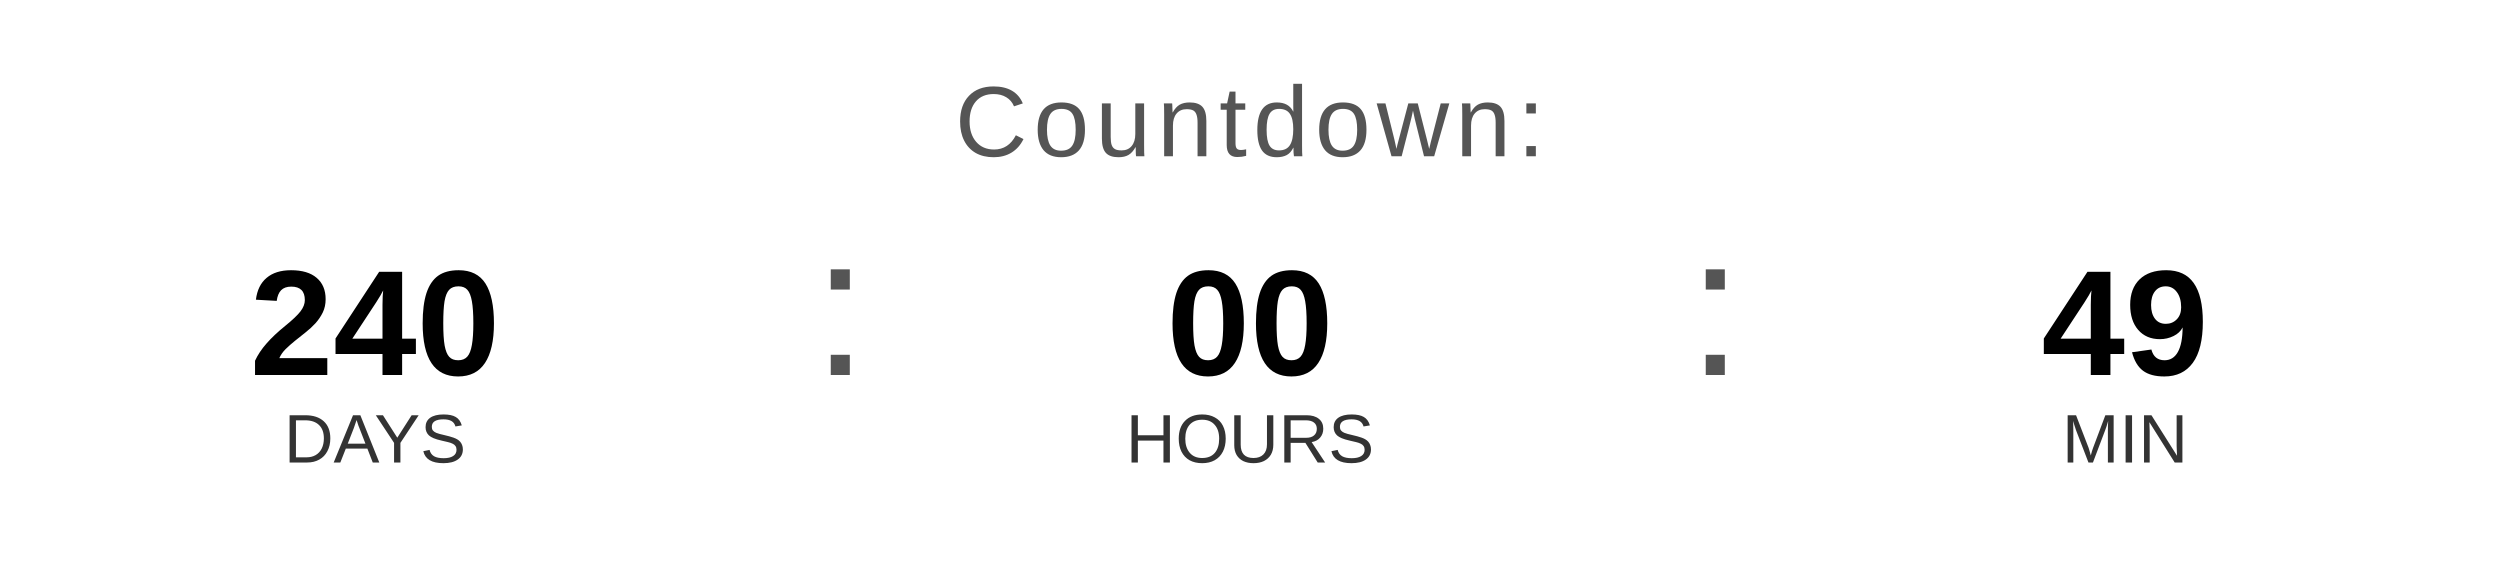
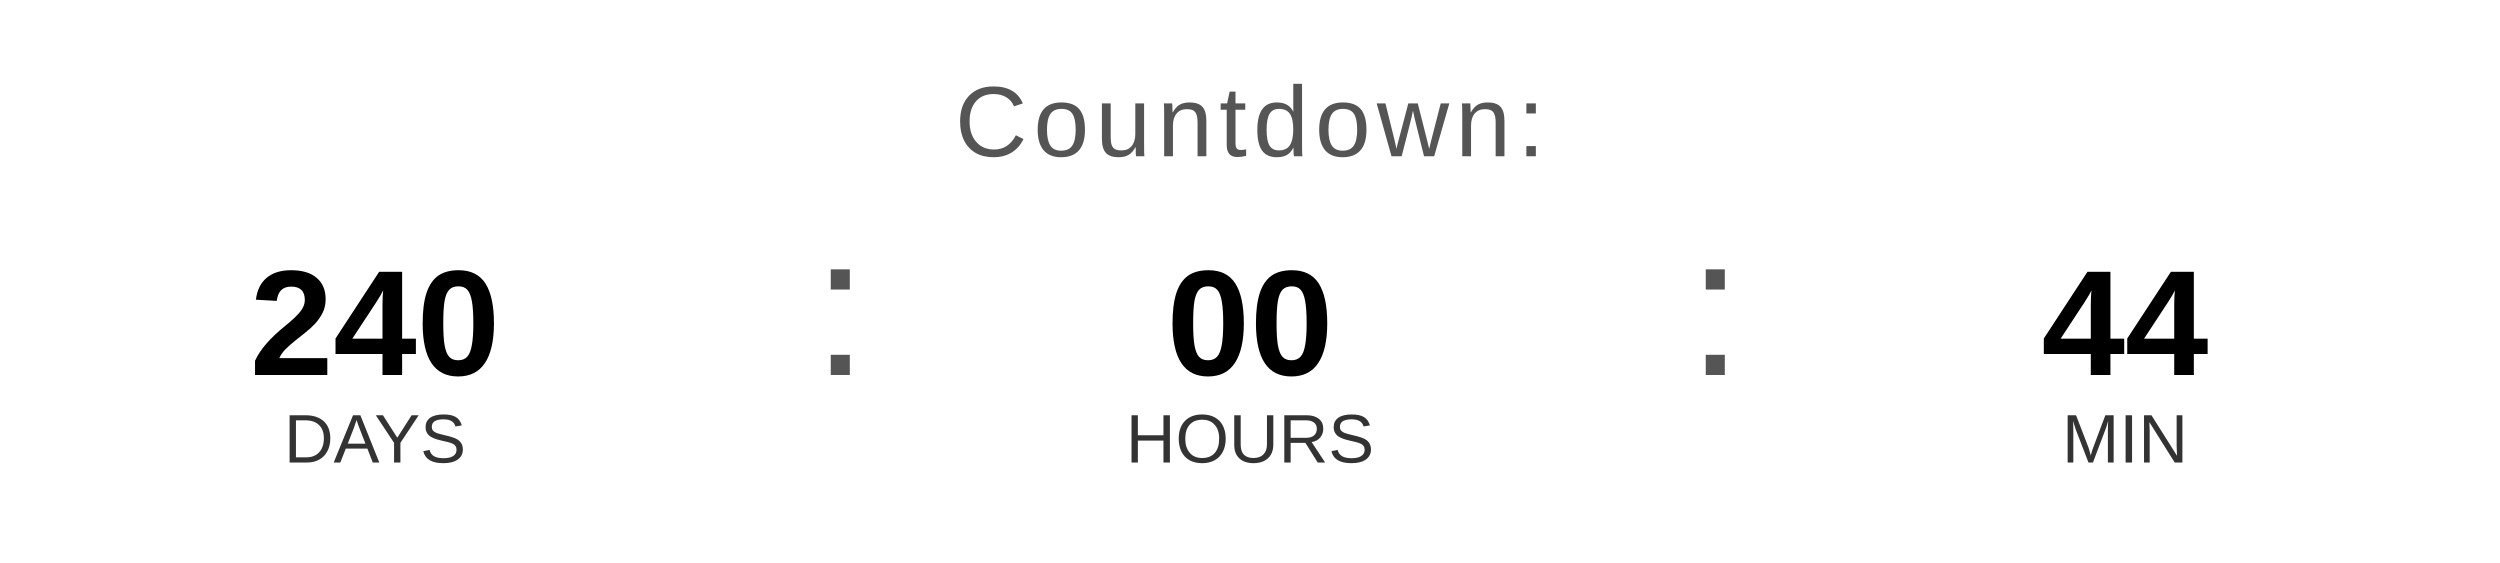
<svg xmlns="http://www.w3.org/2000/svg" width="400" height="90" viewBox="0 0 400 90">
  <text x="200" y="25" font-family="Arial, Helvetica, sans-serif" font-size="16" fill="#555555" text-anchor="middle" letter-spacing="1">
    Countdown:
  </text>
  <text x="60" y="60" font-family="Arial, Helvetica, sans-serif" font-size="24" font-weight="bold" fill="#000000" text-anchor="middle">240</text>
  <text x="60" y="74" font-family="Arial, Helvetica, sans-serif" font-size="11" fill="#333333" text-anchor="middle">DAYS</text>
  <text x="130" y="60" font-family="Arial, sans-serif" font-size="32" fill="#555555">:</text>
  <text x="200" y="60" font-family="Arial, Helvetica, sans-serif" font-size="24" font-weight="bold" fill="#000000" text-anchor="middle">00</text>
  <text x="200" y="74" font-family="Arial, Helvetica, sans-serif" font-size="11" fill="#333333" text-anchor="middle">HOURS</text>
  <text x="270" y="60" font-family="Arial, sans-serif" font-size="32" fill="#555555">:</text>
-   <text x="340" y="60" font-family="Arial, Helvetica, sans-serif" font-size="24" font-weight="bold" fill="#000000" text-anchor="middle">49</text>
+   <text x="340" y="60" font-family="Arial, Helvetica, sans-serif" font-size="24" font-weight="bold" fill="#000000" text-anchor="middle">44</text>
  <text x="340" y="74" font-family="Arial, Helvetica, sans-serif" font-size="11" fill="#333333" text-anchor="middle">MIN</text>
</svg>
